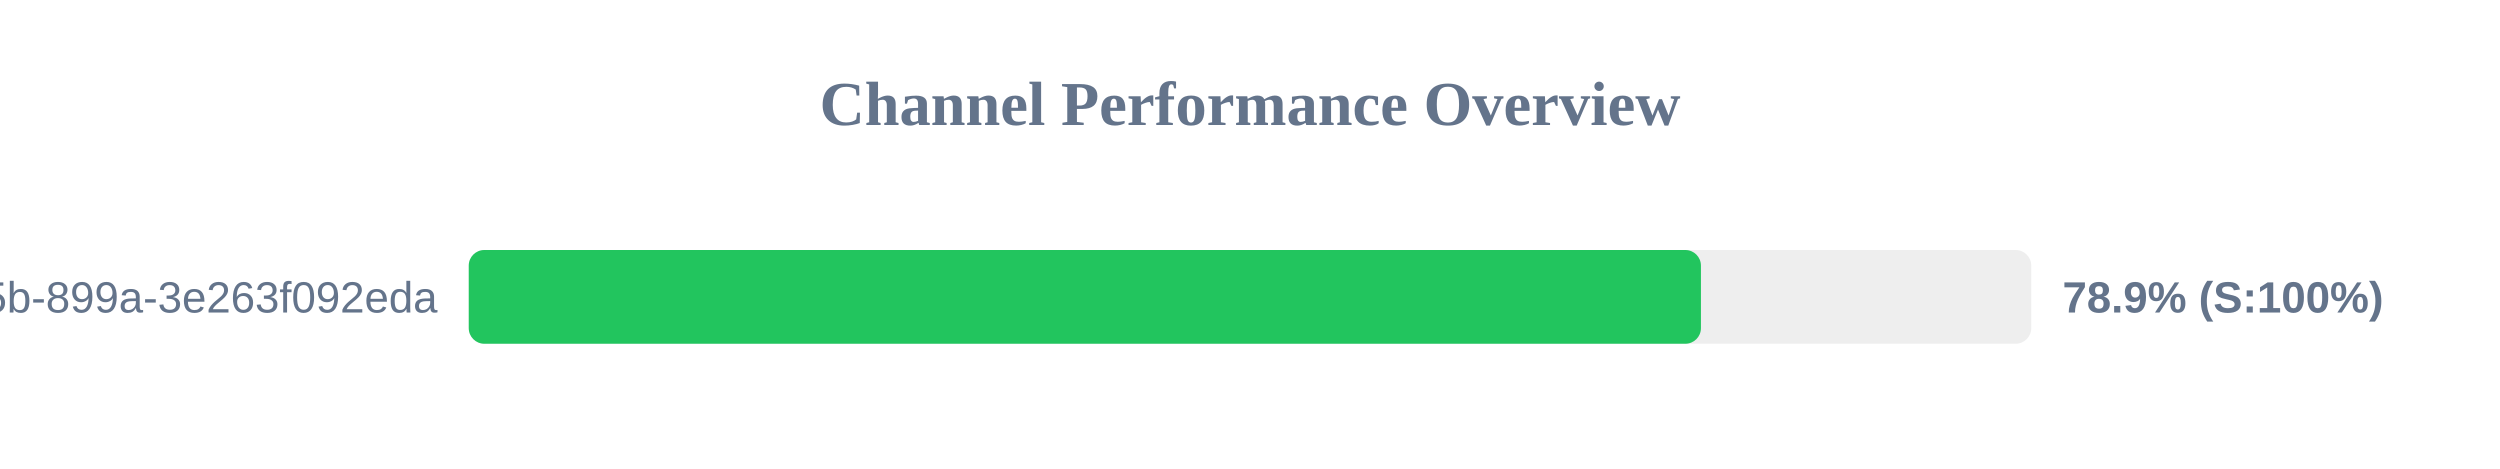
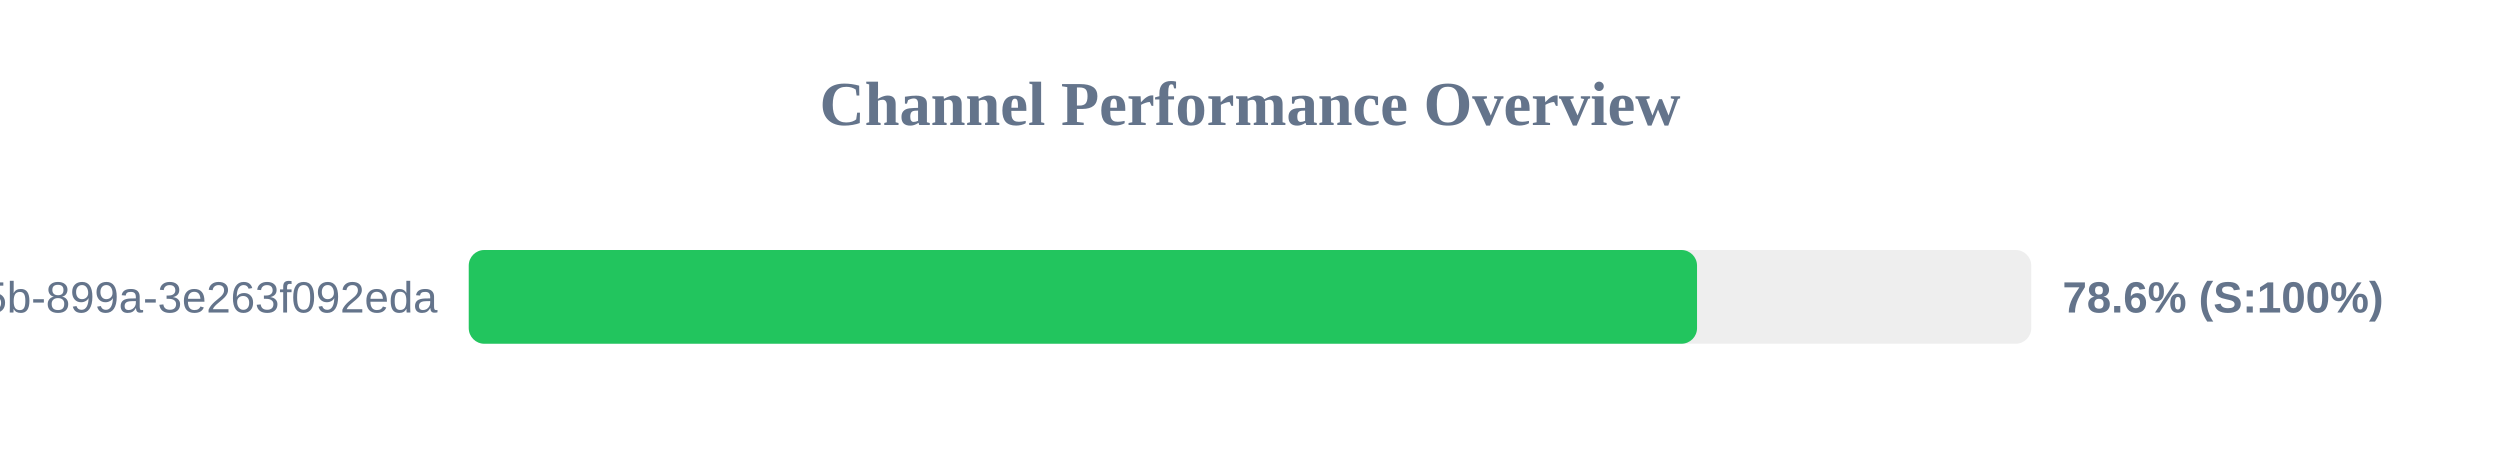
<svg xmlns="http://www.w3.org/2000/svg" width="800" height="150" version="1.1">
  <style>
        .row { font: 14px Arial; fill: #64748b; }
        .score { font: bold 14px Arial; fill: #64748b; }
    </style>
  <text x="400" y="40" text-anchor="middle" font-size="20px" font-weight="bold" fill="#64748b">Channel Performance Overview</text>
  <rect x="150" y="80" width="500" height="30" fill="#eee" rx="5" />
-   <rect x="150" y="80" width="394.3" height="30" fill="#22c55e" rx="5" />
+   <rect x="150" y="80" width="393.05" height="30" fill="#22c55e" rx="5" />
  <text x="140" y="100" text-anchor="end" class="row">?uuid=6bf726db-fb0b-405b-899a-3e263f092eda</text>
-   <text x="660" y="100" text-anchor="start" class="score">78.9% (S:100%)</text>
+   <text x="660" y="100" text-anchor="start" class="score">78.6% (S:100%)</text>
</svg>
